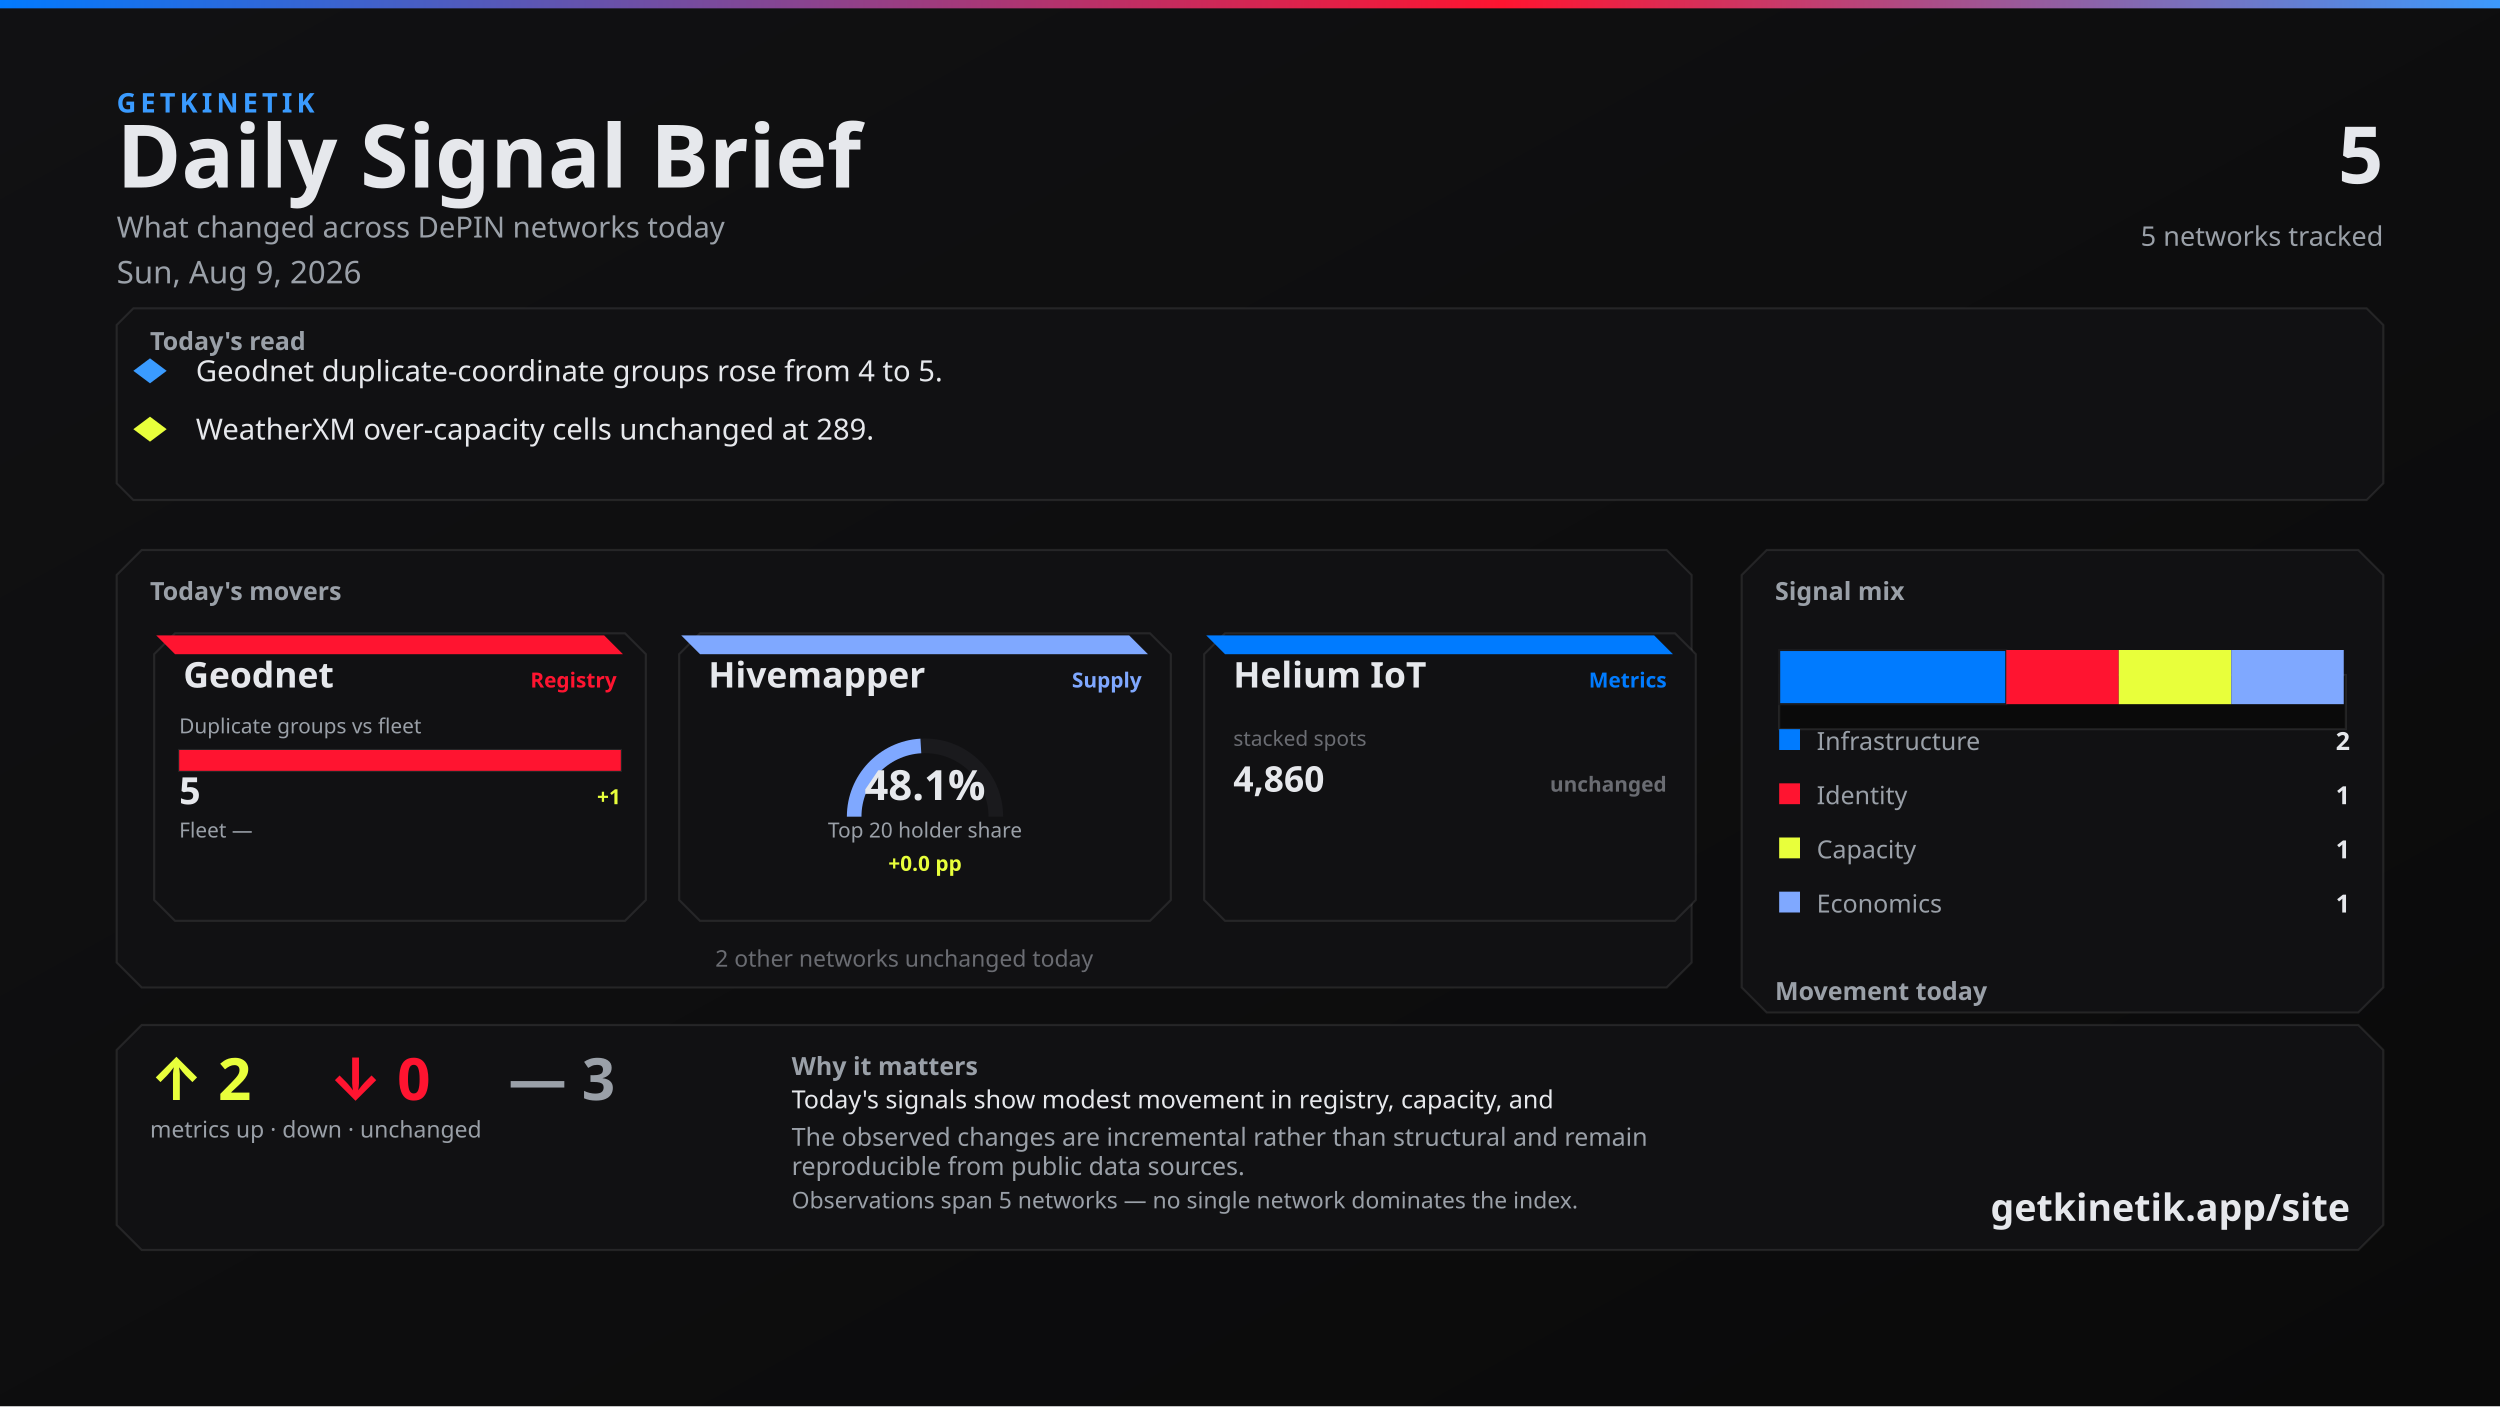
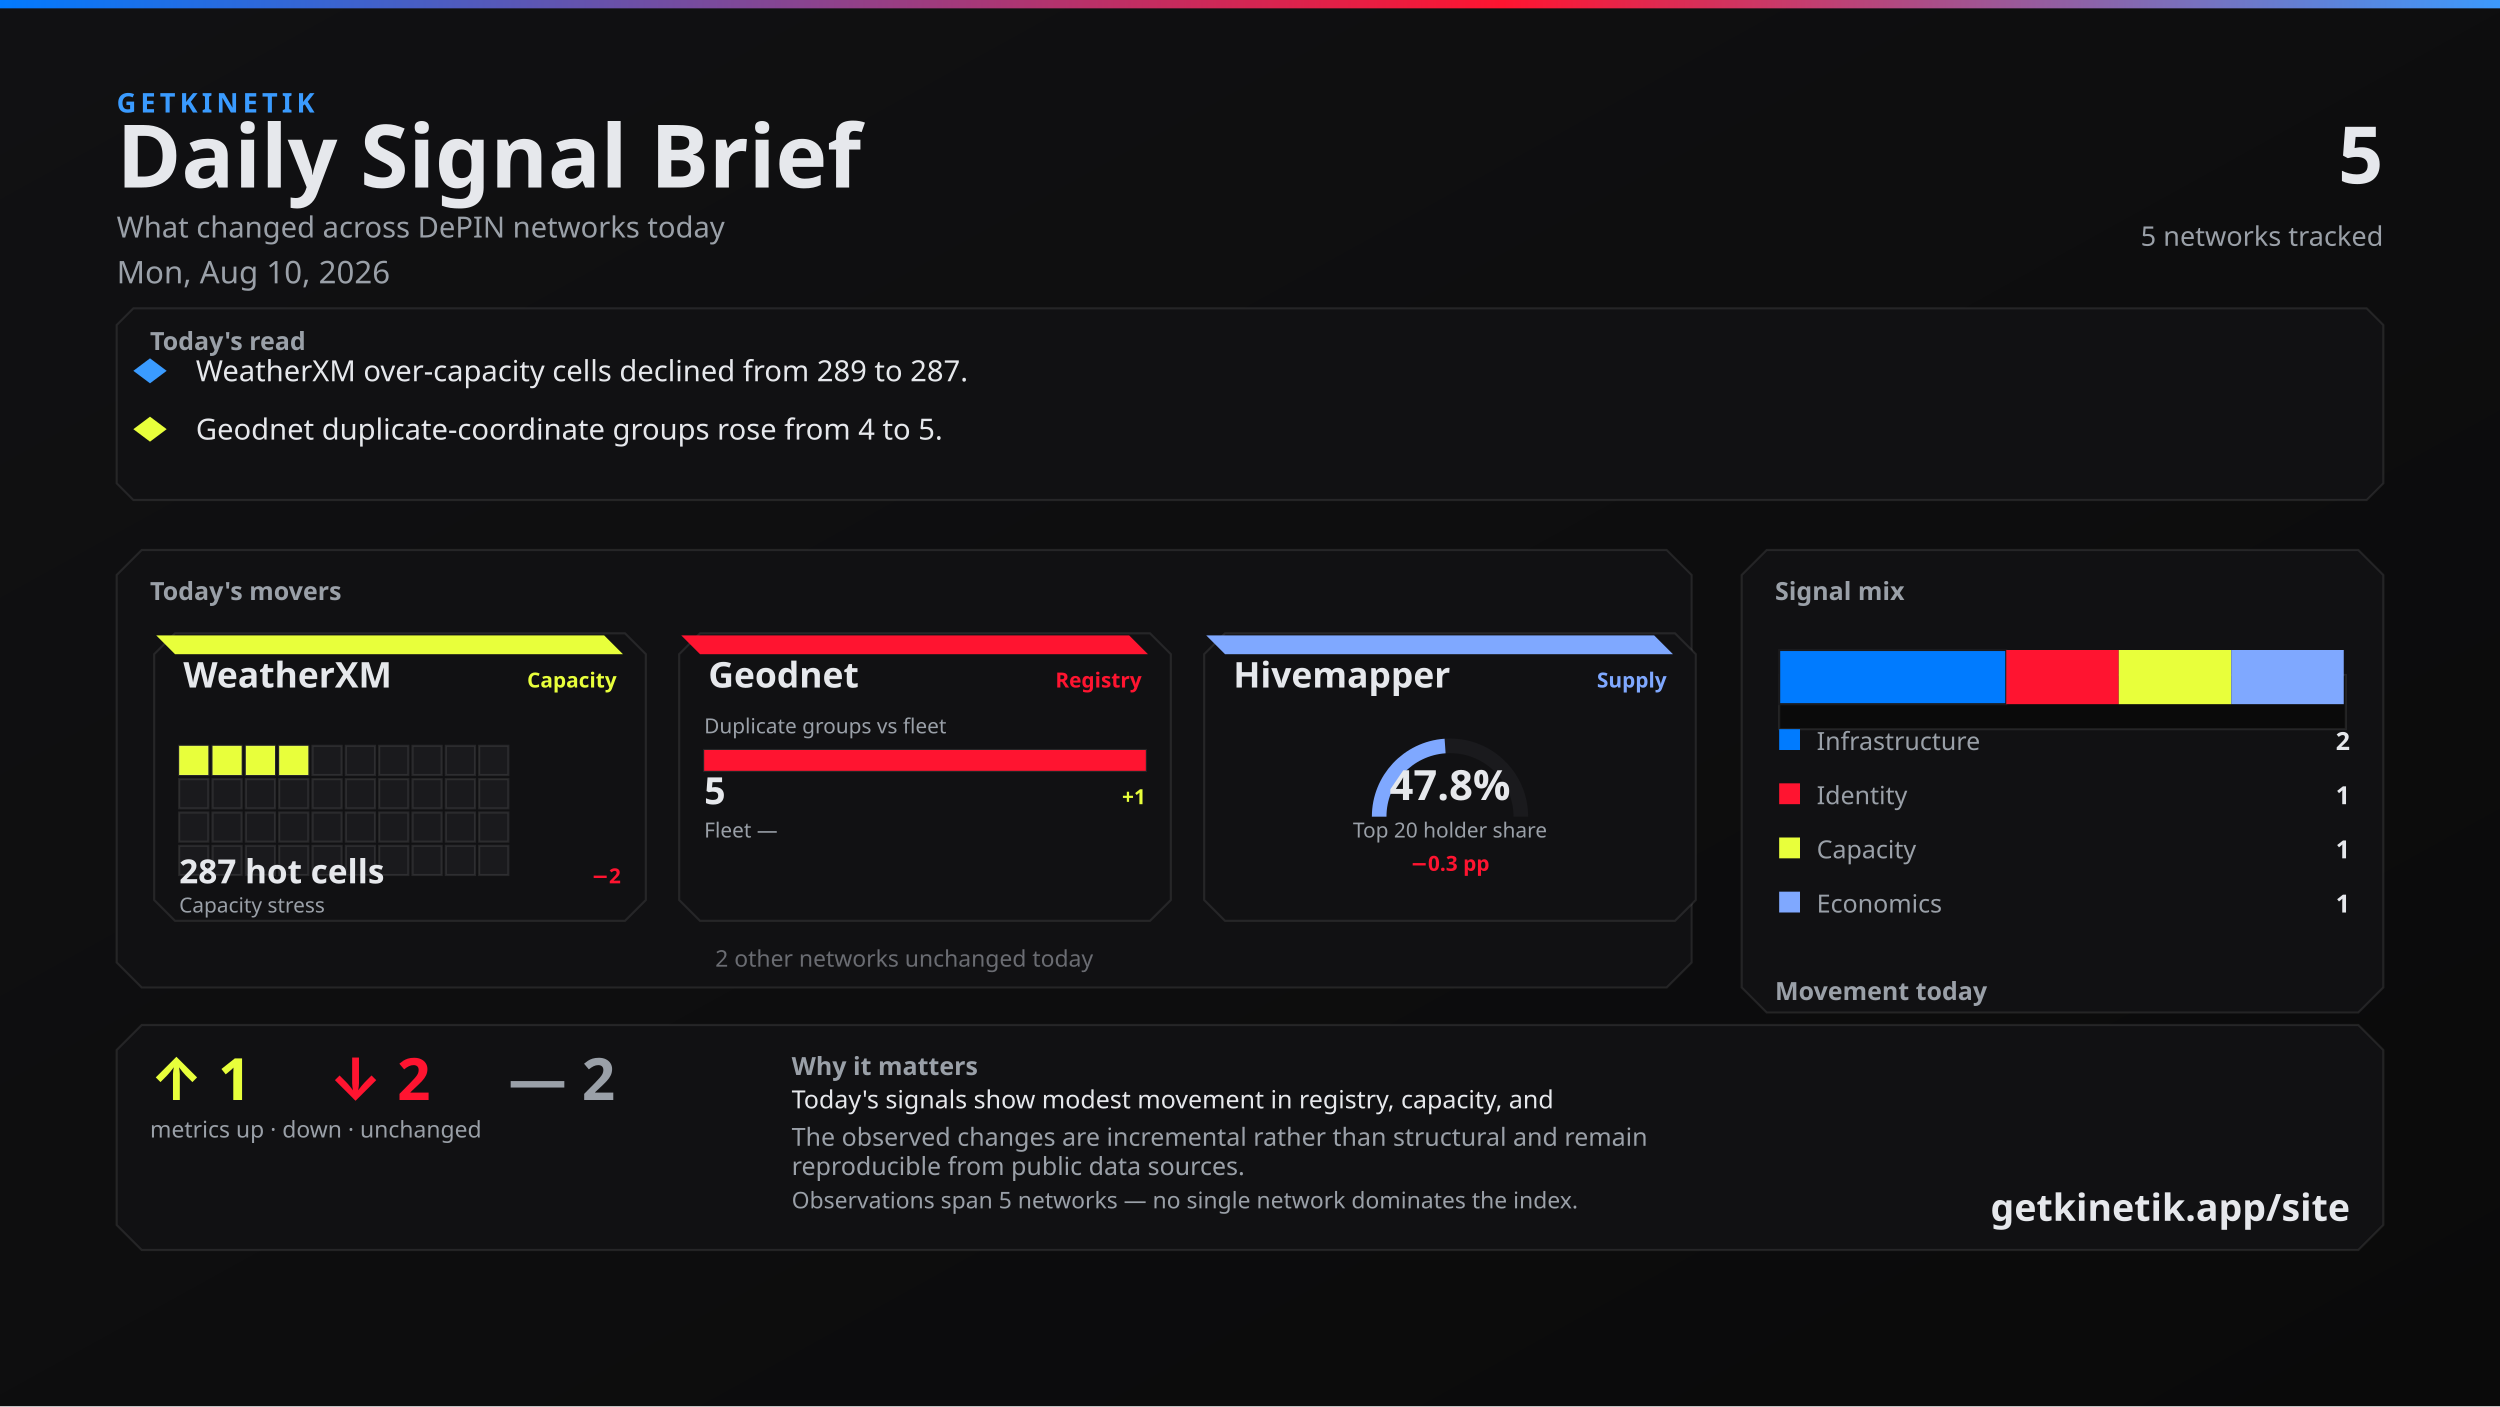
<svg xmlns="http://www.w3.org/2000/svg" width="1200" height="675" viewBox="0 0 1200 675">
  <defs>
    <linearGradient id="bg" x1="0" y1="0" x2="1" y2="1">
      <stop offset="0%" stop-color="#111113" />
      <stop offset="100%" stop-color="#0A0A0A" />
    </linearGradient>
    <linearGradient id="topline" x1="0" y1="0" x2="1" y2="0">
      <stop offset="0%" stop-color="#007BFF" />
      <stop offset="60%" stop-color="#FF1430" />
      <stop offset="100%" stop-color="#3A9BFF" />
    </linearGradient>
  </defs>
  <rect width="1200" height="675" fill="url(#bg)" />
  <rect x="0" y="0" width="1200" height="4" fill="url(#topline)" />
  <text x="56" y="54" fill="#3A9BFF" font-family="Segoe UI, system-ui, -apple-system, sans-serif" font-size="13" font-weight="700" letter-spacing="2">GETKINETIK</text>
  <text x="56" y="90" fill="#E6E8EC" font-family="Segoe UI, system-ui, -apple-system, sans-serif" font-size="42" font-weight="700">Daily Signal Brief</text>
  <text x="56" y="114" fill="#9AA0A8" font-family="Segoe UI, system-ui, -apple-system, sans-serif" font-size="14">What changed across DePIN networks today</text>
-   <text x="56" y="136" fill="#9AA0A8" font-family="Segoe UI, system-ui, -apple-system, sans-serif" font-size="15">Sun, Aug 9, 2026</text>
+   <text x="56" y="136" fill="#9AA0A8" font-family="Segoe UI, system-ui, -apple-system, sans-serif" font-size="15">Mon, Aug 10, 2026</text>
  <text x="1144" y="88" fill="#E6E8EC" font-family="Segoe UI, system-ui, -apple-system, sans-serif" font-size="38" font-weight="700" text-anchor="end">5</text>
  <text x="1144" y="118" fill="#9AA0A8" font-family="Segoe UI, system-ui, -apple-system, sans-serif" font-size="13" text-anchor="end">5 networks tracked</text>
  <path d="M 64 148 L 1136 148 L 1144 156 L 1144 232 L 1136 240 L 64 240 L 56 232 L 56 156 Z" fill="#111113" stroke="rgba(230, 232, 236, 0.10)" />
  <text x="72" y="168" fill="#9AA0A8" font-family="Segoe UI, system-ui, -apple-system, sans-serif" font-size="12" font-weight="700">Today's read</text>
  <polygon points="72,172 80,178 72,184 64,178" fill="#3A9BFF" />
-   <text x="94" y="183" fill="#E6E8EC" font-family="Segoe UI, system-ui, -apple-system, sans-serif" font-size="14">Geodnet duplicate-coordinate groups rose from 4 to 5.</text>
+   <text x="94" y="183" fill="#E6E8EC" font-family="Segoe UI, system-ui, -apple-system, sans-serif" font-size="14">WeatherXM over-capacity cells declined from 289 to 287.</text>
  <polygon points="72,200 80,206 72,212 64,206" fill="#E8FF3B" />
-   <text x="94" y="211" fill="#E6E8EC" font-family="Segoe UI, system-ui, -apple-system, sans-serif" font-size="14">WeatherXM over-capacity cells unchanged at 289.</text>
+   <text x="94" y="211" fill="#E6E8EC" font-family="Segoe UI, system-ui, -apple-system, sans-serif" font-size="14">Geodnet duplicate-coordinate groups rose from 4 to 5.</text>
  <path d="M 68 264 L 800 264 L 812 276 L 812 462 L 800 474 L 68 474 L 56 462 L 56 276 Z" fill="#111113" stroke="rgba(230, 232, 236, 0.10)" />
  <text x="72" y="288" fill="#9AA0A8" font-family="Segoe UI, system-ui, -apple-system, sans-serif" font-size="12" font-weight="700">Today's movers</text>
  <path d="M 84 304 L 300 304 L 310 314 L 310 432 L 300 442 L 84 442 L 74 432 L 74 314 Z" fill="#111113" stroke="rgba(230, 232, 236, 0.10)" />
-   <path d="M 75 305 L 290 305 L 299 314 L 84 314 Z" fill="#FF1430" />
-   <text x="88" y="330" fill="#E6E8EC" font-family="Segoe UI, system-ui, -apple-system, sans-serif" font-size="17" font-weight="700">Geodnet</text>
-   <text x="296" y="330" fill="#FF1430" font-family="Segoe UI, system-ui, -apple-system, sans-serif" font-size="10" font-weight="600" text-anchor="end">Registry</text>
-   <text x="86" y="352" fill="#9AA0A8" font-family="Segoe UI, system-ui, -apple-system, sans-serif" font-size="10">Duplicate groups vs fleet</text>
-   <rect x="86" y="360" width="212" height="10" fill="#0A0A0A" stroke="rgba(230, 232, 236, 0.10)" />
-   <rect x="86" y="360" width="212" height="10" fill="#FF1430" />
-   <text x="86" y="386" fill="#E6E8EC" font-family="system-ui,sans-serif" font-size="18" font-weight="700">5</text>
-   <text x="298" y="386" fill="#E8FF3B" font-family="system-ui,sans-serif" font-size="10" font-weight="700" text-anchor="end">+1</text>
-   <text x="86" y="402" fill="#9AA0A8" font-family="Segoe UI, system-ui, -apple-system, sans-serif" font-size="10">Fleet —</text>
-   <text x="298" y="402" fill="#6A6C72" font-family="system-ui,sans-serif" font-size="10" text-anchor="end" />
+   <path d="M 75 305 L 290 305 L 299 314 L 84 314 Z" fill="#E8FF3B" />
+   <text x="88" y="330" fill="#E6E8EC" font-family="Segoe UI, system-ui, -apple-system, sans-serif" font-size="17" font-weight="700">WeatherXM</text>
+   <text x="296" y="330" fill="#E8FF3B" font-family="Segoe UI, system-ui, -apple-system, sans-serif" font-size="10" font-weight="600" text-anchor="end">Capacity</text>
+   <rect x="86" y="358" width="14" height="14" fill="#E8FF3B" stroke="rgba(230, 232, 236, 0.10)" />
+   <rect x="102" y="358" width="14" height="14" fill="#E8FF3B" stroke="rgba(230, 232, 236, 0.10)" />
+   <rect x="118" y="358" width="14" height="14" fill="#E8FF3B" stroke="rgba(230, 232, 236, 0.10)" />
+   <rect x="134" y="358" width="14" height="14" fill="#E8FF3B" stroke="rgba(230, 232, 236, 0.10)" />
+   <rect x="150" y="358" width="14" height="14" fill="#1A1A1D" stroke="rgba(230, 232, 236, 0.10)" />
+   <rect x="166" y="358" width="14" height="14" fill="#1A1A1D" stroke="rgba(230, 232, 236, 0.10)" />
+   <rect x="182" y="358" width="14" height="14" fill="#1A1A1D" stroke="rgba(230, 232, 236, 0.10)" />
+   <rect x="198" y="358" width="14" height="14" fill="#1A1A1D" stroke="rgba(230, 232, 236, 0.10)" />
+   <rect x="214" y="358" width="14" height="14" fill="#1A1A1D" stroke="rgba(230, 232, 236, 0.10)" />
+   <rect x="230" y="358" width="14" height="14" fill="#1A1A1D" stroke="rgba(230, 232, 236, 0.10)" />
+   <rect x="86" y="374" width="14" height="14" fill="#1A1A1D" stroke="rgba(230, 232, 236, 0.10)" />
+   <rect x="102" y="374" width="14" height="14" fill="#1A1A1D" stroke="rgba(230, 232, 236, 0.10)" />
+   <rect x="118" y="374" width="14" height="14" fill="#1A1A1D" stroke="rgba(230, 232, 236, 0.10)" />
+   <rect x="134" y="374" width="14" height="14" fill="#1A1A1D" stroke="rgba(230, 232, 236, 0.10)" />
+   <rect x="150" y="374" width="14" height="14" fill="#1A1A1D" stroke="rgba(230, 232, 236, 0.10)" />
+   <rect x="166" y="374" width="14" height="14" fill="#1A1A1D" stroke="rgba(230, 232, 236, 0.10)" />
+   <rect x="182" y="374" width="14" height="14" fill="#1A1A1D" stroke="rgba(230, 232, 236, 0.10)" />
+   <rect x="198" y="374" width="14" height="14" fill="#1A1A1D" stroke="rgba(230, 232, 236, 0.10)" />
+   <rect x="214" y="374" width="14" height="14" fill="#1A1A1D" stroke="rgba(230, 232, 236, 0.10)" />
+   <rect x="230" y="374" width="14" height="14" fill="#1A1A1D" stroke="rgba(230, 232, 236, 0.10)" />
+   <rect x="86" y="390" width="14" height="14" fill="#1A1A1D" stroke="rgba(230, 232, 236, 0.10)" />
+   <rect x="102" y="390" width="14" height="14" fill="#1A1A1D" stroke="rgba(230, 232, 236, 0.10)" />
+   <rect x="118" y="390" width="14" height="14" fill="#1A1A1D" stroke="rgba(230, 232, 236, 0.10)" />
+   <rect x="134" y="390" width="14" height="14" fill="#1A1A1D" stroke="rgba(230, 232, 236, 0.10)" />
+   <rect x="150" y="390" width="14" height="14" fill="#1A1A1D" stroke="rgba(230, 232, 236, 0.10)" />
+   <rect x="166" y="390" width="14" height="14" fill="#1A1A1D" stroke="rgba(230, 232, 236, 0.10)" />
+   <rect x="182" y="390" width="14" height="14" fill="#1A1A1D" stroke="rgba(230, 232, 236, 0.10)" />
+   <rect x="198" y="390" width="14" height="14" fill="#1A1A1D" stroke="rgba(230, 232, 236, 0.10)" />
+   <rect x="214" y="390" width="14" height="14" fill="#1A1A1D" stroke="rgba(230, 232, 236, 0.10)" />
+   <rect x="230" y="390" width="14" height="14" fill="#1A1A1D" stroke="rgba(230, 232, 236, 0.10)" />
+   <rect x="86" y="406" width="14" height="14" fill="#1A1A1D" stroke="rgba(230, 232, 236, 0.10)" />
+   <rect x="102" y="406" width="14" height="14" fill="#1A1A1D" stroke="rgba(230, 232, 236, 0.10)" />
+   <rect x="118" y="406" width="14" height="14" fill="#1A1A1D" stroke="rgba(230, 232, 236, 0.10)" />
+   <rect x="134" y="406" width="14" height="14" fill="#1A1A1D" stroke="rgba(230, 232, 236, 0.10)" />
+   <rect x="150" y="406" width="14" height="14" fill="#1A1A1D" stroke="rgba(230, 232, 236, 0.10)" />
+   <rect x="166" y="406" width="14" height="14" fill="#1A1A1D" stroke="rgba(230, 232, 236, 0.10)" />
+   <rect x="182" y="406" width="14" height="14" fill="#1A1A1D" stroke="rgba(230, 232, 236, 0.10)" />
+   <rect x="198" y="406" width="14" height="14" fill="#1A1A1D" stroke="rgba(230, 232, 236, 0.10)" />
+   <rect x="214" y="406" width="14" height="14" fill="#1A1A1D" stroke="rgba(230, 232, 236, 0.10)" />
+   <rect x="230" y="406" width="14" height="14" fill="#1A1A1D" stroke="rgba(230, 232, 236, 0.10)" />
+   <text x="86" y="424" fill="#E6E8EC" font-family="system-ui,sans-serif" font-size="16" font-weight="700">287 hot cells</text>
+   <text x="298" y="424" fill="#FF1430" font-family="system-ui,sans-serif" font-size="10" font-weight="700" text-anchor="end">−2</text>
+   <text x="86" y="438" fill="#9AA0A8" font-family="Segoe UI, system-ui, -apple-system, sans-serif" font-size="10">Capacity stress</text>
  <path d="M 336 304 L 552 304 L 562 314 L 562 432 L 552 442 L 336 442 L 326 432 L 326 314 Z" fill="#111113" stroke="rgba(230, 232, 236, 0.10)" />
-   <path d="M 327 305 L 542 305 L 551 314 L 336 314 Z" fill="#7FA8FF" />
-   <text x="340" y="330" fill="#E6E8EC" font-family="Segoe UI, system-ui, -apple-system, sans-serif" font-size="17" font-weight="700">Hivemapper</text>
-   <text x="548" y="330" fill="#7FA8FF" font-family="Segoe UI, system-ui, -apple-system, sans-serif" font-size="10" font-weight="600" text-anchor="end">Supply</text>
-   <path d="M 410 392 A 34 34 0 0 1 478 392" fill="none" stroke="#1A1A1D" stroke-width="7" />
-   <path d="M 410 392 A 34 34 0 0 1 442.008 358.058" fill="none" stroke="#7FA8FF" stroke-width="7" />
-   <text x="444" y="384" fill="#E6E8EC" font-family="system-ui,sans-serif" font-size="20" font-weight="700" text-anchor="middle">48.1%</text>
-   <text x="444" y="402" fill="#9AA0A8" font-family="Segoe UI, system-ui, -apple-system, sans-serif" font-size="10" text-anchor="middle">Top 20 holder share</text>
-   <text x="444" y="418" fill="#E8FF3B" font-family="system-ui,sans-serif" font-size="10" font-weight="700" text-anchor="middle">+0.0 pp</text>
+   <path d="M 327 305 L 542 305 L 551 314 L 336 314 Z" fill="#FF1430" />
+   <text x="340" y="330" fill="#E6E8EC" font-family="Segoe UI, system-ui, -apple-system, sans-serif" font-size="17" font-weight="700">Geodnet</text>
+   <text x="548" y="330" fill="#FF1430" font-family="Segoe UI, system-ui, -apple-system, sans-serif" font-size="10" font-weight="600" text-anchor="end">Registry</text>
+   <text x="338" y="352" fill="#9AA0A8" font-family="Segoe UI, system-ui, -apple-system, sans-serif" font-size="10">Duplicate groups vs fleet</text>
+   <rect x="338" y="360" width="212" height="10" fill="#0A0A0A" stroke="rgba(230, 232, 236, 0.10)" />
+   <rect x="338" y="360" width="212" height="10" fill="#FF1430" />
+   <text x="338" y="386" fill="#E6E8EC" font-family="system-ui,sans-serif" font-size="18" font-weight="700">5</text>
+   <text x="550" y="386" fill="#E8FF3B" font-family="system-ui,sans-serif" font-size="10" font-weight="700" text-anchor="end">+1</text>
+   <text x="338" y="402" fill="#9AA0A8" font-family="Segoe UI, system-ui, -apple-system, sans-serif" font-size="10">Fleet —</text>
+   <text x="550" y="402" fill="#6A6C72" font-family="system-ui,sans-serif" font-size="10" text-anchor="end" />
  <path d="M 588 304 L 804 304 L 814 314 L 814 432 L 804 442 L 588 442 L 578 432 L 578 314 Z" fill="#111113" stroke="rgba(230, 232, 236, 0.10)" />
-   <path d="M 579 305 L 794 305 L 803 314 L 588 314 Z" fill="#007BFF" />
-   <text x="592" y="330" fill="#E6E8EC" font-family="Segoe UI, system-ui, -apple-system, sans-serif" font-size="17" font-weight="700">Helium IoT</text>
-   <text x="800" y="330" fill="#007BFF" font-family="Segoe UI, system-ui, -apple-system, sans-serif" font-size="10" font-weight="600" text-anchor="end">Metrics</text>
-   <text x="592" y="358" fill="#6A6C72" font-family="system-ui,sans-serif" font-size="10">stacked spots</text>
-   <text x="592" y="380" fill="#E6E8EC" font-family="system-ui,sans-serif" font-size="17" font-weight="700">4,860</text>
-   <text x="800" y="380" fill="#6A6C72" font-family="system-ui,sans-serif" font-size="10" font-weight="700" text-anchor="end">unchanged</text>
+   <path d="M 579 305 L 794 305 L 803 314 L 588 314 Z" fill="#7FA8FF" />
+   <text x="592" y="330" fill="#E6E8EC" font-family="Segoe UI, system-ui, -apple-system, sans-serif" font-size="17" font-weight="700">Hivemapper</text>
+   <text x="800" y="330" fill="#7FA8FF" font-family="Segoe UI, system-ui, -apple-system, sans-serif" font-size="10" font-weight="600" text-anchor="end">Supply</text>
+   <path d="M 662 392 A 34 34 0 0 1 730 392" fill="none" stroke="#1A1A1D" stroke-width="7" />
+   <path d="M 662 392 A 34 34 0 0 1 693.646 358.082" fill="none" stroke="#7FA8FF" stroke-width="7" />
+   <text x="696" y="384" fill="#E6E8EC" font-family="system-ui,sans-serif" font-size="20" font-weight="700" text-anchor="middle">47.8%</text>
+   <text x="696" y="402" fill="#9AA0A8" font-family="Segoe UI, system-ui, -apple-system, sans-serif" font-size="10" text-anchor="middle">Top 20 holder share</text>
+   <text x="696" y="418" fill="#FF1430" font-family="system-ui,sans-serif" font-size="10" font-weight="700" text-anchor="middle">−0.3 pp</text>
  <text x="434" y="464" fill="#6A6C72" font-family="Segoe UI, system-ui, -apple-system, sans-serif" font-size="11" text-anchor="middle">2 other networks unchanged today</text>
  <path d="M 848 264 L 1132 264 L 1144 276 L 1144 474 L 1132 486 L 848 486 L 836 474 L 836 276 Z" fill="#111113" stroke="rgba(230, 232, 236, 0.10)" />
  <text x="852" y="288" fill="#9AA0A8" font-family="Segoe UI, system-ui, -apple-system, sans-serif" font-size="12" font-weight="700">Signal mix</text>
  <rect x="854" y="324" width="272" height="26" fill="#0A0A0A" stroke="rgba(230, 232, 236, 0.10)" />
  <rect x="854" y="312" width="109" height="26" fill="#007BFF" stroke="#1A1A1D" />
  <rect x="963" y="312" width="54" height="26" fill="#FF1430" />
  <rect x="1017" y="312" width="54" height="26" fill="#E8FF3B" />
  <rect x="1071" y="312" width="54" height="26" fill="#7FA8FF" />
  <rect x="854" y="350" width="10" height="10" fill="#007BFF" />
  <text x="872" y="360" fill="#9AA0A8" font-family="Segoe UI, system-ui, -apple-system, sans-serif" font-size="12">Infrastructure</text>
  <text x="1128" y="360" fill="#E6E8EC" font-family="system-ui,sans-serif" font-size="12" font-weight="700" text-anchor="end">2</text>
  <rect x="854" y="376" width="10" height="10" fill="#FF1430" />
  <text x="872" y="386" fill="#9AA0A8" font-family="Segoe UI, system-ui, -apple-system, sans-serif" font-size="12">Identity</text>
  <text x="1128" y="386" fill="#E6E8EC" font-family="system-ui,sans-serif" font-size="12" font-weight="700" text-anchor="end">1</text>
  <rect x="854" y="402" width="10" height="10" fill="#E8FF3B" />
  <text x="872" y="412" fill="#9AA0A8" font-family="Segoe UI, system-ui, -apple-system, sans-serif" font-size="12">Capacity</text>
  <text x="1128" y="412" fill="#E6E8EC" font-family="system-ui,sans-serif" font-size="12" font-weight="700" text-anchor="end">1</text>
  <rect x="854" y="428" width="10" height="10" fill="#7FA8FF" />
  <text x="872" y="438" fill="#9AA0A8" font-family="Segoe UI, system-ui, -apple-system, sans-serif" font-size="12">Economics</text>
  <text x="1128" y="438" fill="#E6E8EC" font-family="system-ui,sans-serif" font-size="12" font-weight="700" text-anchor="end">1</text>
  <text x="852" y="480" fill="#9AA0A8" font-family="Segoe UI, system-ui, -apple-system, sans-serif" font-size="12" font-weight="700">Movement today</text>
  <rect x="854" y="498" width="82" height="22" fill="#0A0A0A" stroke="rgba(230, 232, 236, 0.10)" />
  <rect x="857" y="512" width="76" height="8" fill="#E8FF3B" />
  <text x="895" y="534" fill="#6A6C72" font-family="system-ui,sans-serif" font-size="10" text-anchor="middle">up</text>
-   <text x="895" y="508" fill="#E8FF3B" font-family="system-ui,sans-serif" font-size="12" font-weight="700" text-anchor="middle">2</text>
+   <text x="895" y="508" fill="#E8FF3B" font-family="system-ui,sans-serif" font-size="12" font-weight="700" text-anchor="middle">1</text>
  <rect x="944" y="498" width="82" height="22" fill="#0A0A0A" stroke="rgba(230, 232, 236, 0.10)" />
-   <rect x="947" y="512" width="76" height="8" fill="#FF1430" />
+   <rect x="947" y="510" width="76" height="10" fill="#FF1430" />
  <text x="985" y="534" fill="#6A6C72" font-family="system-ui,sans-serif" font-size="10" text-anchor="middle">down</text>
-   <text x="985" y="508" fill="#FF1430" font-family="system-ui,sans-serif" font-size="12" font-weight="700" text-anchor="middle">0</text>
+   <text x="985" y="506" fill="#FF1430" font-family="system-ui,sans-serif" font-size="12" font-weight="700" text-anchor="middle">2</text>
  <rect x="1034" y="498" width="82" height="22" fill="#0A0A0A" stroke="rgba(230, 232, 236, 0.10)" />
  <rect x="1037" y="510" width="76" height="10" fill="#6A6C72" />
  <text x="1075" y="534" fill="#6A6C72" font-family="system-ui,sans-serif" font-size="10" text-anchor="middle">flat</text>
-   <text x="1075" y="506" fill="#6A6C72" font-family="system-ui,sans-serif" font-size="12" font-weight="700" text-anchor="middle">3</text>
+   <text x="1075" y="506" fill="#6A6C72" font-family="system-ui,sans-serif" font-size="12" font-weight="700" text-anchor="middle">2</text>
  <path d="M 68 492 L 1132 492 L 1144 504 L 1144 588 L 1132 600 L 68 600 L 56 588 L 56 504 Z" fill="#111113" stroke="rgba(230, 232, 236, 0.10)" />
-   <text x="72" y="528" fill="#E8FF3B" font-family="Segoe UI, system-ui, -apple-system, sans-serif" font-size="28" font-weight="700">↑ 2</text>
-   <text x="158" y="528" fill="#FF1430" font-family="Segoe UI, system-ui, -apple-system, sans-serif" font-size="28" font-weight="700">↓ 0</text>
-   <text x="244" y="528" fill="#9AA0A8" font-family="Segoe UI, system-ui, -apple-system, sans-serif" font-size="28" font-weight="700">— 3</text>
+   <text x="72" y="528" fill="#E8FF3B" font-family="Segoe UI, system-ui, -apple-system, sans-serif" font-size="28" font-weight="700">↑ 1</text>
+   <text x="158" y="528" fill="#FF1430" font-family="Segoe UI, system-ui, -apple-system, sans-serif" font-size="28" font-weight="700">↓ 2</text>
+   <text x="244" y="528" fill="#9AA0A8" font-family="Segoe UI, system-ui, -apple-system, sans-serif" font-size="28" font-weight="700">— 2</text>
  <text x="72" y="546" fill="#9AA0A8" font-family="Segoe UI, system-ui, -apple-system, sans-serif" font-size="11">metrics up · down · unchanged</text>
  <text x="380" y="516" fill="#9AA0A8" font-family="Segoe UI, system-ui, -apple-system, sans-serif" font-size="12" font-weight="600">Why it matters</text>
  <text x="380" y="532" fill="#E6E8EC" font-family="Segoe UI, system-ui, -apple-system, sans-serif" font-size="12">Today's signals show modest movement in registry, capacity, and</text>
  <text x="380" y="550" fill="#9AA0A8" font-family="Segoe UI, system-ui, -apple-system, sans-serif" font-size="12">The observed changes are incremental rather than structural and remain</text>
  <text x="380" y="564" fill="#9AA0A8" font-family="Segoe UI, system-ui, -apple-system, sans-serif" font-size="12">reproducible from public data sources.</text>
  <text x="380" y="580" fill="#9AA0A8" font-family="Segoe UI, system-ui, -apple-system, sans-serif" font-size="11">Observations span 5 networks — no single network dominates the index.</text>
  <text x="1128" y="586" fill="#E6E8EC" font-family="Segoe UI, system-ui, -apple-system, sans-serif" font-size="18" font-weight="700" text-anchor="end">getkinetik.app/site</text>
</svg>
